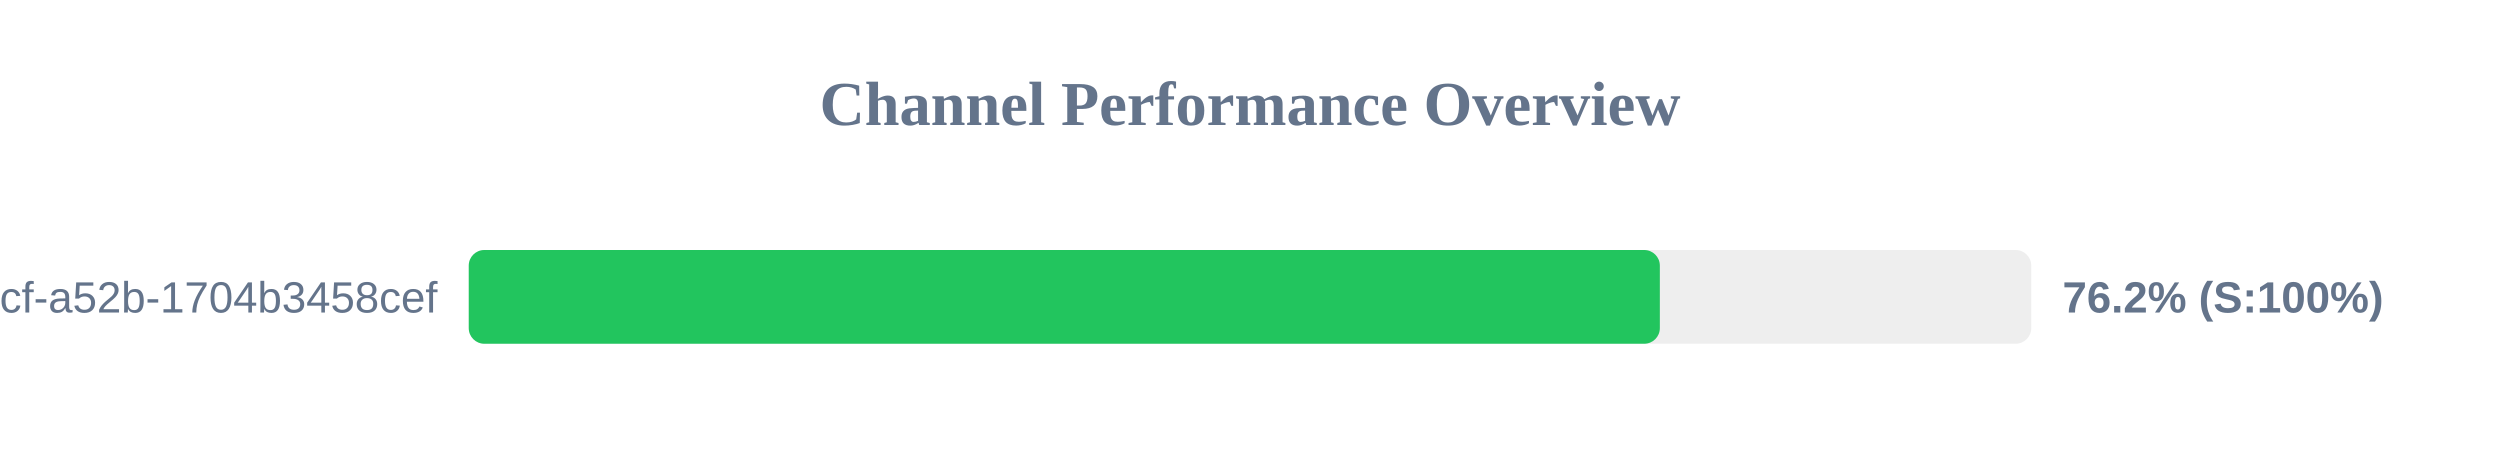
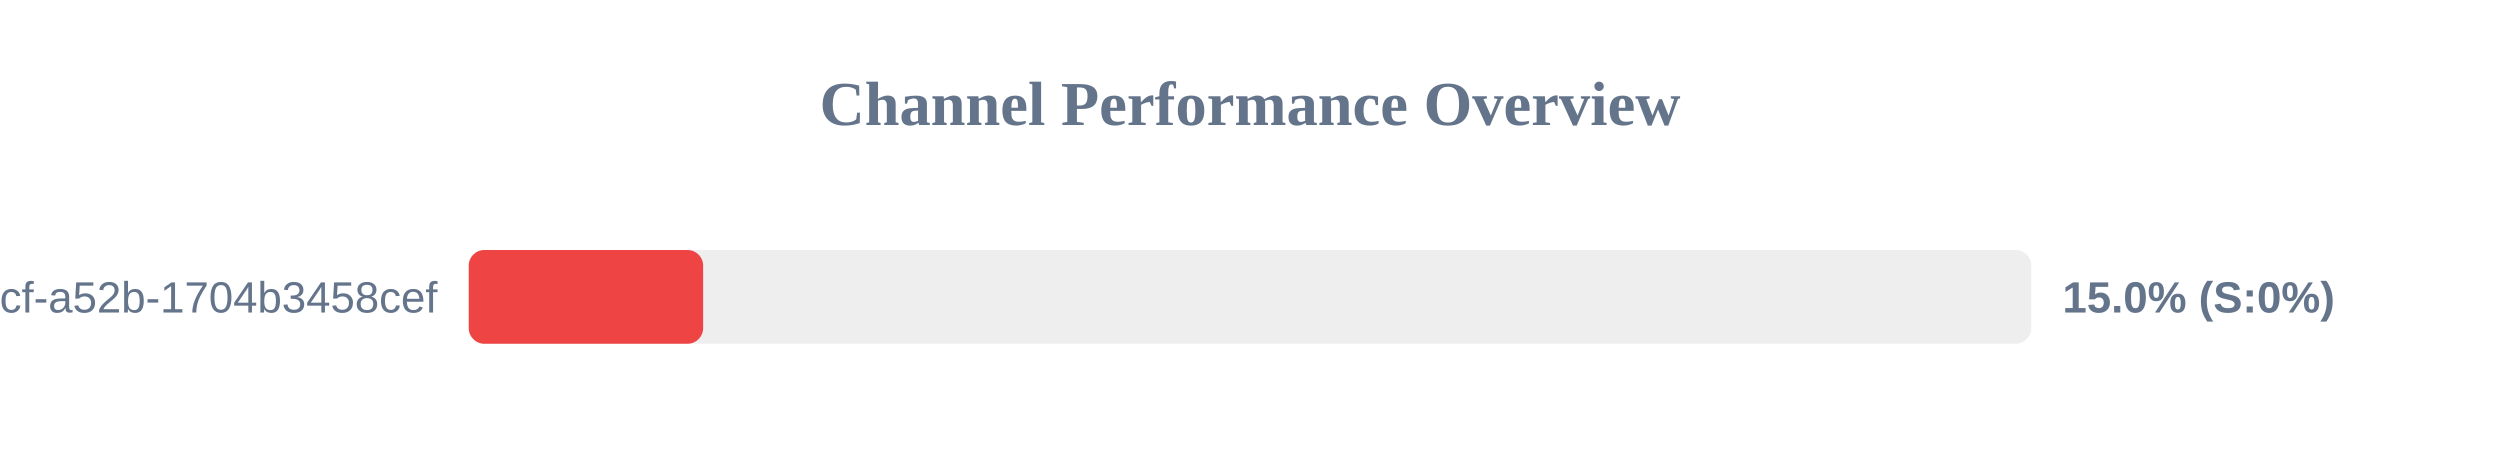
<svg xmlns="http://www.w3.org/2000/svg" width="800" height="150" version="1.1">
  <style>
        .row { font: 14px Arial; fill: #64748b; }
        .score { font: bold 14px Arial; fill: #64748b; }
    </style>
  <text x="400" y="40" text-anchor="middle" font-size="20px" font-weight="bold" fill="#64748b">Channel Performance Overview</text>
  <rect x="150" y="80" width="500" height="30" fill="#eee" rx="5" />
-   <rect x="150" y="80" width="381.15" height="30" fill="#22c55e" rx="5" />
+   <rect x="150" y="80" width="75.0" height="30" fill="#ef4444" rx="5" />
  <text x="140" y="100" text-anchor="end" class="row">?uuid=0cb527d9-6117-4bcf-a52b-1704b3458cef</text>
-   <text x="660" y="100" text-anchor="start" class="score">76.2% (S:100%)</text>
+   <text x="660" y="100" text-anchor="start" class="score">15.0% (S:0%)</text>
</svg>
